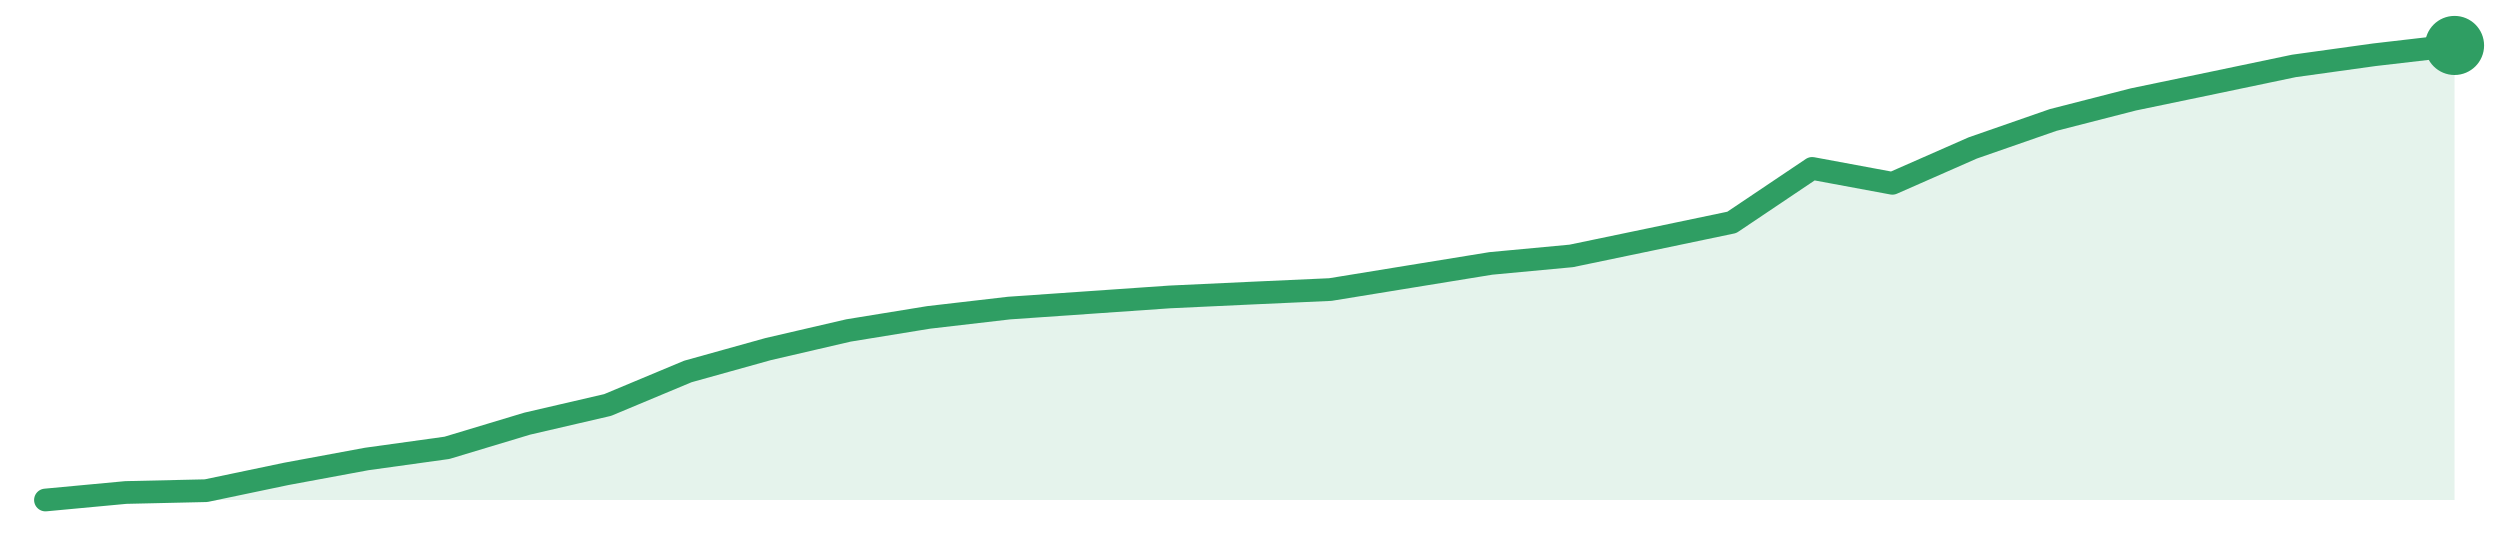
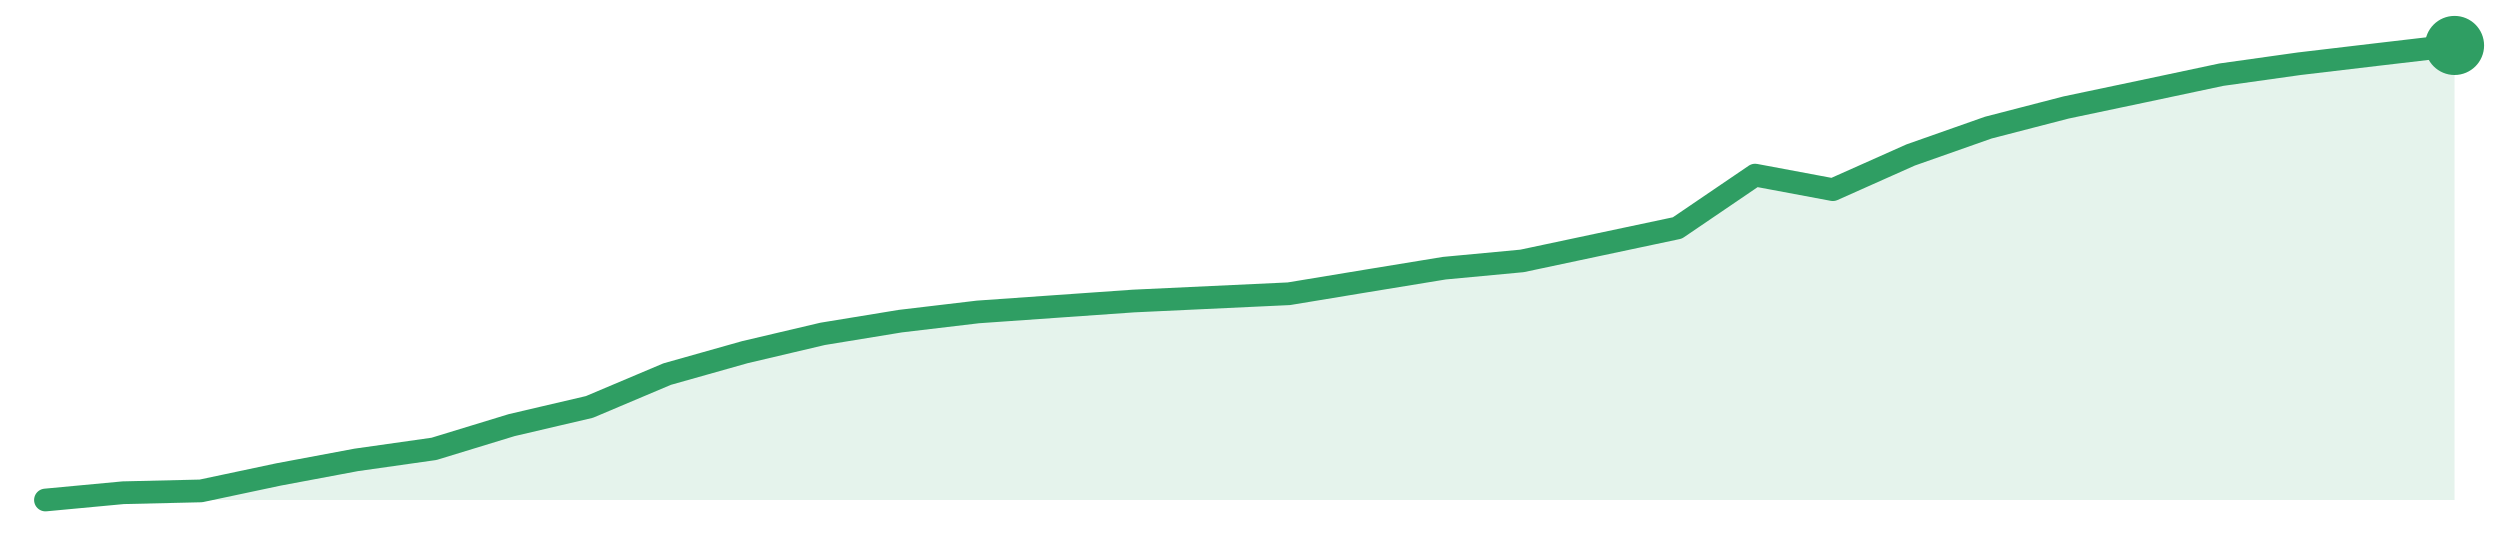
<svg xmlns="http://www.w3.org/2000/svg" width="220" height="48" viewBox="0 0 220 48" role="img" aria-label="trend">
-   <path d="M4.0,44.0 L4.0,44.0 L11.07,43.34 L18.13,43.18 L25.2,41.7 L32.27,40.39 L39.33,39.41 L46.4,37.28 L53.47,35.64 L60.53,32.69 L67.6,30.72 L74.67,29.08 L81.73,27.93 L88.8,27.11 L95.87,26.62 L102.93,26.13 L110.0,25.8 L117.07,25.48 L124.13,24.33 L131.2,23.18 L138.27,22.52 L145.33,21.05 L152.4,19.57 L159.47,14.82 L166.53,16.13 L173.6,13.02 L180.67,10.56 L187.73,8.75 L194.8,7.28 L201.87,5.8 L208.93,4.82 L216.0,4.0 L216.0,44.0 Z" fill="#2f9e631f" />
-   <path d="M4.0,44.0 L11.07,43.34 L18.13,43.18 L25.2,41.7 L32.27,40.39 L39.33,39.41 L46.4,37.28 L53.47,35.64 L60.53,32.69 L67.6,30.72 L74.67,29.08 L81.73,27.93 L88.8,27.11 L95.87,26.62 L102.93,26.13 L110.0,25.8 L117.07,25.48 L124.13,24.33 L131.2,23.18 L138.27,22.52 L145.33,21.05 L152.4,19.57 L159.47,14.82 L166.53,16.13 L173.6,13.02 L180.67,10.56 L187.73,8.75 L194.8,7.28 L201.87,5.8 L208.93,4.82 L216.0,4.0" fill="none" stroke="#2f9e63" stroke-width="2" stroke-linejoin="round" stroke-linecap="round" />
+   <path d="M4.0,44.0 L4.0,44.0 L10.84,43.36 L17.68,43.2 L24.52,41.75 L31.35,40.47 L38.19,39.5 L45.03,37.41 L51.87,35.81 L58.71,32.92 L65.55,30.99 L72.39,29.38 L79.23,28.26 L86.06,27.45 L92.9,26.97 L99.74,26.49 L106.58,26.17 L113.42,25.85 L120.26,24.72 L127.1,23.6 L133.94,22.96 L140.77,21.51 L147.61,20.06 L154.45,15.41 L161.29,16.69 L168.13,13.64 L174.97,11.23 L181.81,9.46 L188.65,8.02 L195.48,6.57 L202.32,5.61 L209.16,4.8 L216.0,4.0 L216.0,44.0 Z" fill="#2f9e631f" />
+   <path d="M4.0,44.0 L10.84,43.36 L17.68,43.2 L24.52,41.75 L31.35,40.47 L38.19,39.5 L45.03,37.41 L51.87,35.81 L58.71,32.92 L65.55,30.99 L72.39,29.38 L79.23,28.26 L86.06,27.45 L92.9,26.97 L99.74,26.49 L106.58,26.17 L113.42,25.85 L120.26,24.72 L127.1,23.6 L133.94,22.96 L140.77,21.51 L147.61,20.06 L154.45,15.41 L161.29,16.69 L168.13,13.64 L174.97,11.23 L181.81,9.46 L188.65,8.02 L195.48,6.57 L202.32,5.61 L209.16,4.8 L216.0,4.0" fill="none" stroke="#2f9e63" stroke-width="2" stroke-linejoin="round" stroke-linecap="round" />
  <circle cx="216.0" cy="4.0" r="2.6" fill="#2f9e63" />
</svg>
